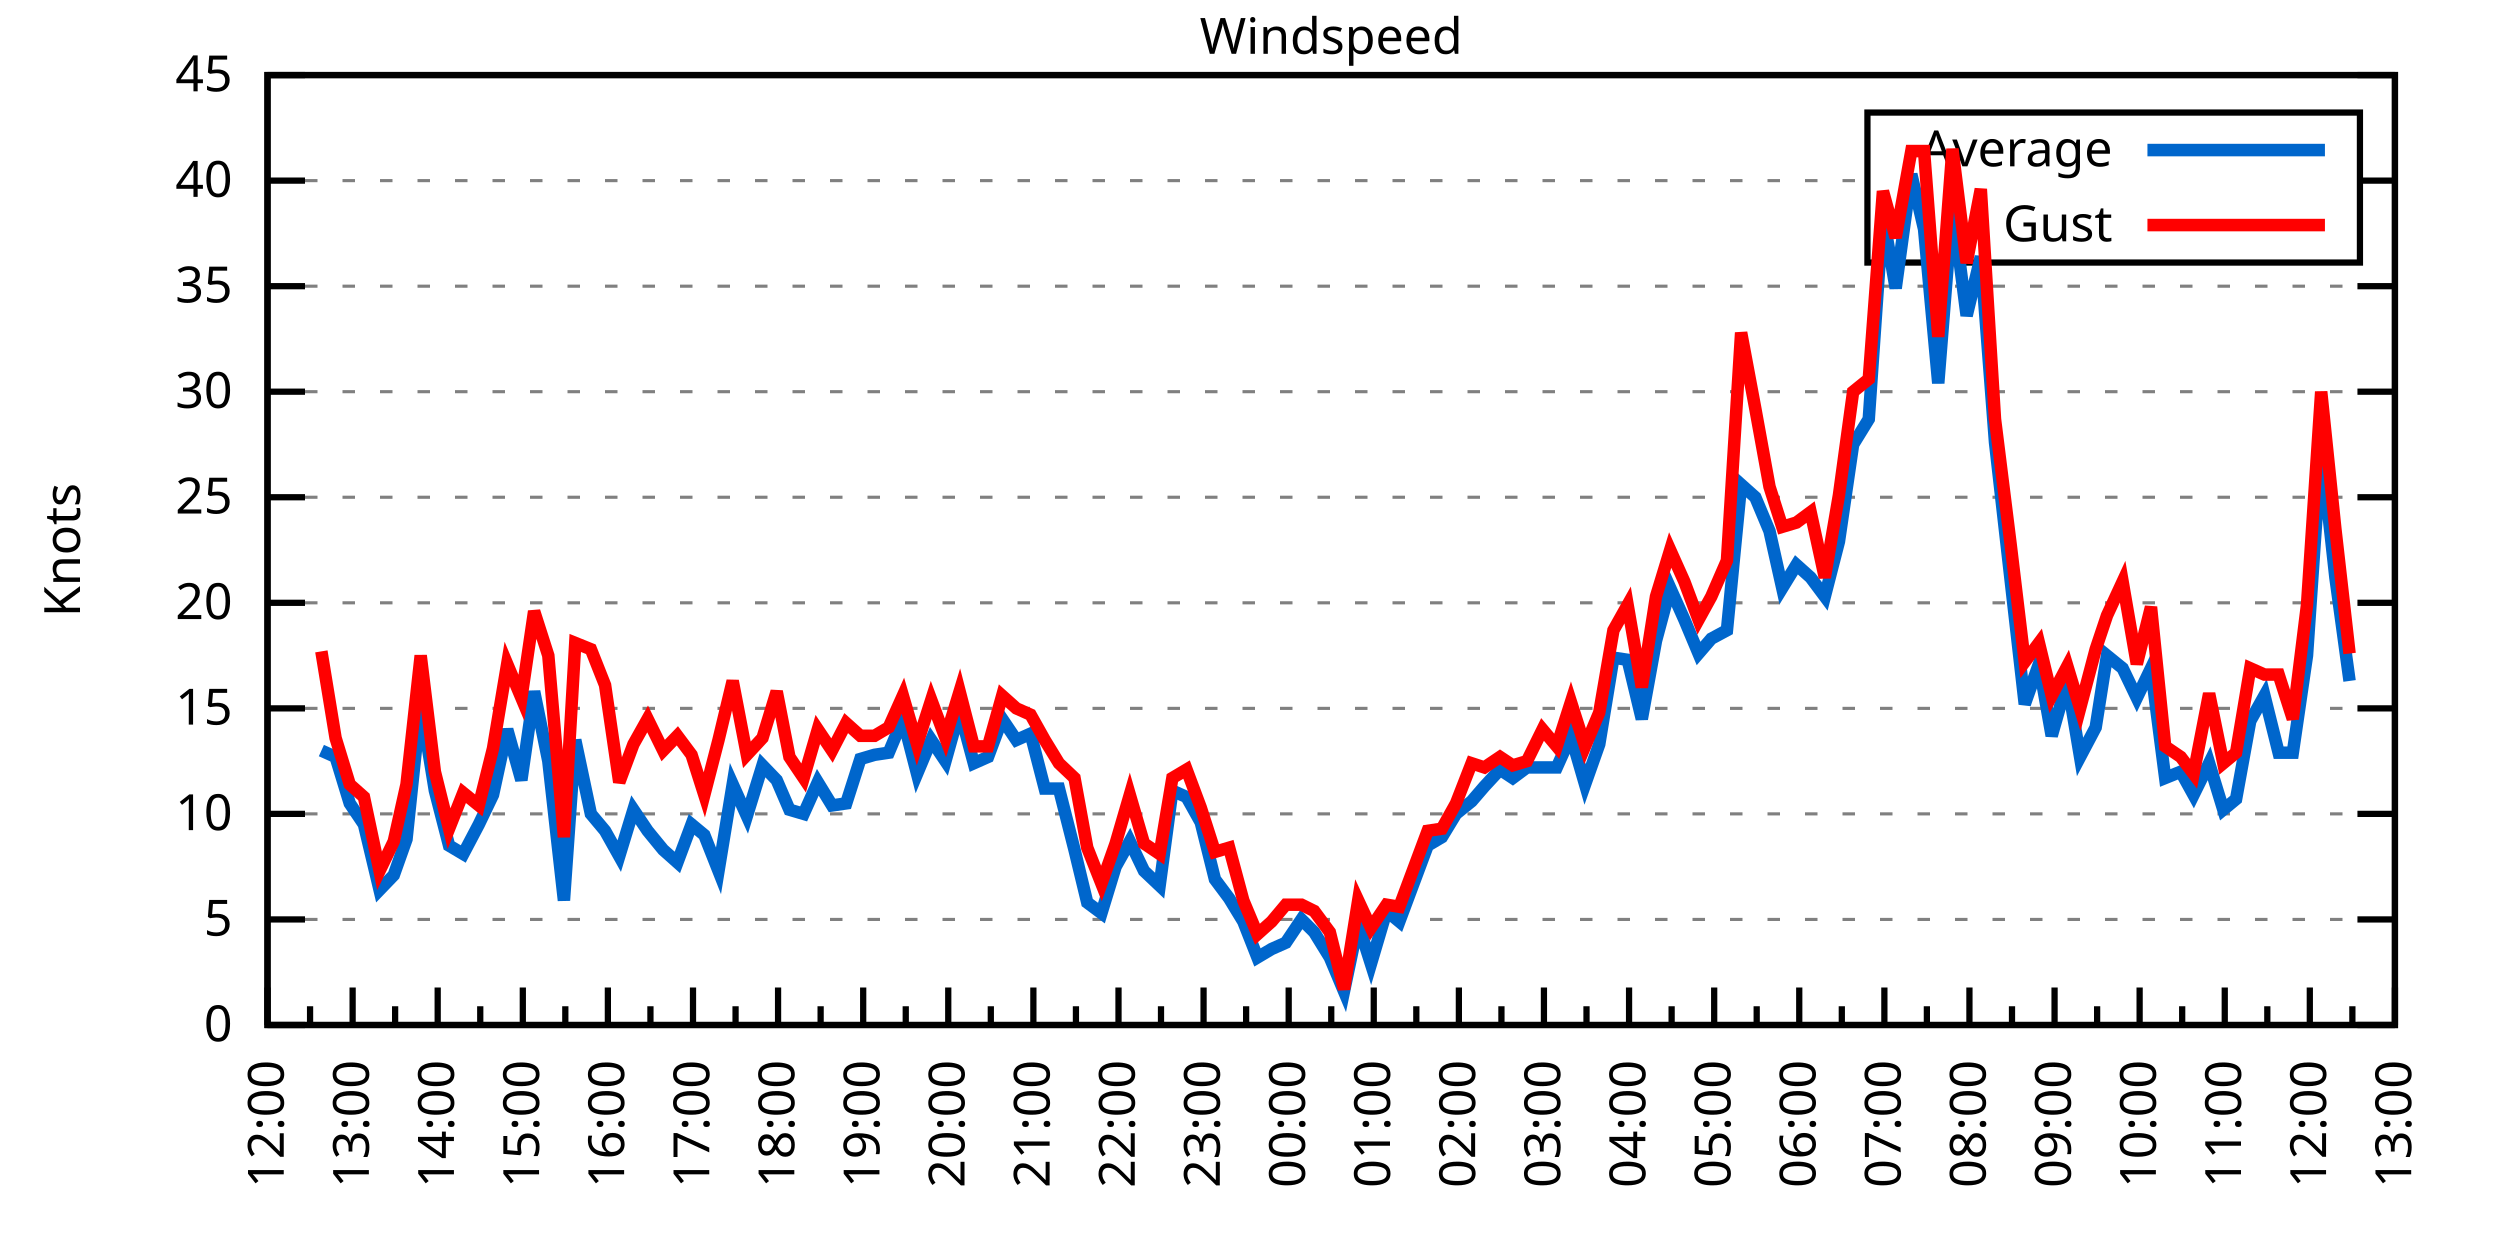
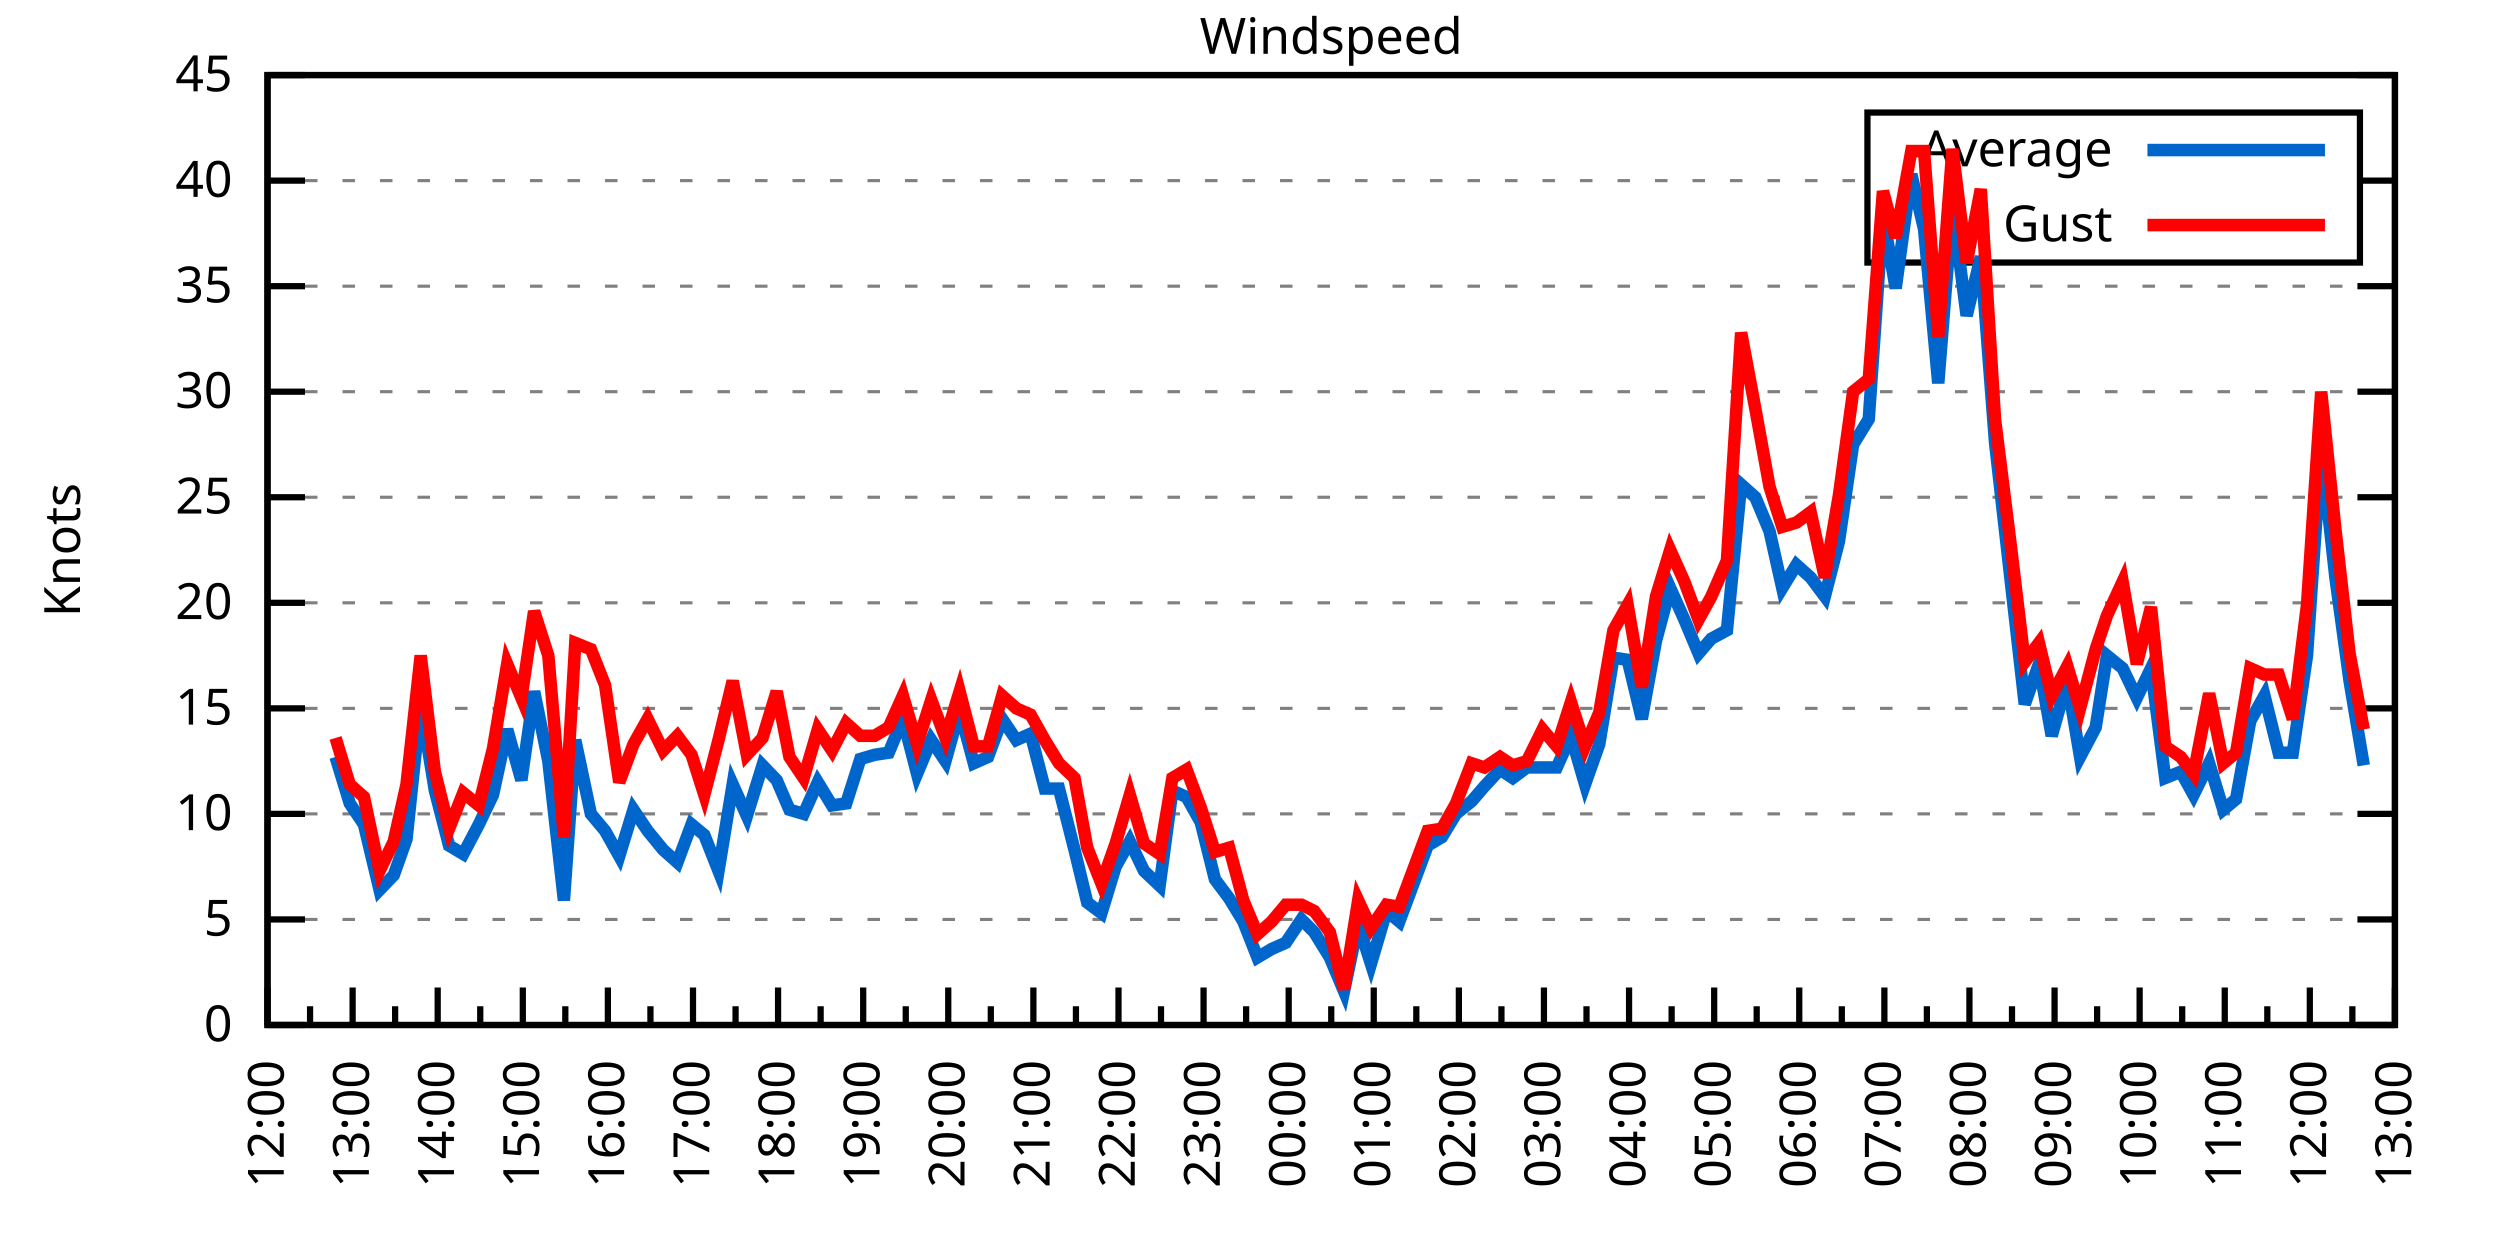
<svg xmlns="http://www.w3.org/2000/svg" xmlns:xlink="http://www.w3.org/1999/xlink" width="400" height="200" viewBox="0 0 400 200">
  <g id="gnuplot_canvas">
    <rect x="0" y="0" width="400" height="200" fill="none" />
    <defs>
      <circle id="gpDot" r="0.5" stroke-width="0.5" stroke="currentColor" />
      <path id="gpPt0" stroke-width="0.333" stroke="currentColor" d="M-1,0 h2 M0,-1 v2" />
      <path id="gpPt1" stroke-width="0.333" stroke="currentColor" d="M-1,-1 L1,1 M1,-1 L-1,1" />
      <path id="gpPt2" stroke-width="0.333" stroke="currentColor" d="M-1,0 L1,0 M0,-1 L0,1 M-1,-1 L1,1 M-1,1 L1,-1" />
      <rect id="gpPt3" stroke-width="0.333" stroke="currentColor" x="-1" y="-1" width="2" height="2" />
      <rect id="gpPt4" stroke-width="0.333" stroke="currentColor" fill="currentColor" x="-1" y="-1" width="2" height="2" />
      <circle id="gpPt5" stroke-width="0.333" stroke="currentColor" cx="0" cy="0" r="1" />
      <use xlink:href="#gpPt5" id="gpPt6" fill="currentColor" stroke="none" />
      <path id="gpPt7" stroke-width="0.333" stroke="currentColor" d="M0,-1.33 L-1.33,0.67 L1.33,0.67 z" />
      <use xlink:href="#gpPt7" id="gpPt8" fill="currentColor" stroke="none" />
      <use xlink:href="#gpPt7" id="gpPt9" stroke="currentColor" transform="rotate(180)" />
      <use xlink:href="#gpPt9" id="gpPt10" fill="currentColor" stroke="none" />
      <use xlink:href="#gpPt3" id="gpPt11" stroke="currentColor" transform="rotate(45)" />
      <use xlink:href="#gpPt11" id="gpPt12" fill="currentColor" stroke="none" />
      <path id="gpPt13" stroke-width="0.333" stroke="currentColor" d="M0,1.330 L1.265,0.411 L0.782,-1.067 L-0.782,-1.076 L-1.265,0.411 z" />
      <use xlink:href="#gpPt13" id="gpPt14" fill="currentColor" stroke="none" />
      <filter id="textbox" filterUnits="objectBoundingBox" x="0" y="0" height="1" width="1">
        <feFlood flood-color="white" flood-opacity="1" result="bgnd" />
        <feComposite in="SourceGraphic" in2="bgnd" operator="atop" />
      </filter>
      <filter id="greybox" filterUnits="objectBoundingBox" x="0" y="0" height="1" width="1">
        <feFlood flood-color="lightgrey" flood-opacity="1" result="grey" />
        <feComposite in="SourceGraphic" in2="grey" operator="atop" />
      </filter>
    </defs>
    <g fill="none" color="white" stroke="currentColor" stroke-width="1.00" stroke-linecap="butt" stroke-linejoin="miter">
</g>
    <g fill="none" color="black" stroke="currentColor" stroke-width="1.00" stroke-linecap="butt" stroke-linejoin="miter">
      <g stroke="none" shape-rendering="crispEdges">
        <polygon fill="rgb(255, 255, 255)" points="42.80,164.00 383.18,164.00 383.18,12.02 42.80,12.02 " />
      </g>
    </g>
    <g fill="none" color="black" stroke="currentColor" stroke-width="1.00" stroke-linecap="butt" stroke-linejoin="miter">
</g>
    <g fill="none" color="black" stroke="black" stroke-width="0.50" stroke-linecap="butt" stroke-linejoin="miter">
</g>
    <g fill="none" color="gray" stroke="currentColor" stroke-width="0.50" stroke-linecap="butt" stroke-linejoin="miter">
      <path stroke="gray" stroke-dasharray="2,4" class="gridline" d="M42.80,164.00 L383.19,164.00  " />
    </g>
    <g fill="none" color="gray" stroke="gray" stroke-width="1.00" stroke-linecap="butt" stroke-linejoin="miter">
</g>
    <g fill="none" color="black" stroke="currentColor" stroke-width="1.00" stroke-linecap="butt" stroke-linejoin="miter">
      <path stroke="black" d="M42.80,164.00 L48.80,164.00 M383.19,164.00 L377.19,164.00  " />
      <g transform="translate(37.20,166.60)" stroke="none" fill="black" font-family="Sans" font-size="8.00" text-anchor="end">
        <text>
          <tspan font-family="Sans"> 0</tspan>
        </text>
      </g>
    </g>
    <g fill="none" color="black" stroke="currentColor" stroke-width="1.00" stroke-linecap="butt" stroke-linejoin="miter">
</g>
    <g fill="none" color="black" stroke="black" stroke-width="0.50" stroke-linecap="butt" stroke-linejoin="miter">
</g>
    <g fill="none" color="gray" stroke="currentColor" stroke-width="0.50" stroke-linecap="butt" stroke-linejoin="miter">
      <path stroke="gray" stroke-dasharray="2,4" class="gridline" d="M42.80,147.11 L383.19,147.11  " />
    </g>
    <g fill="none" color="gray" stroke="gray" stroke-width="1.00" stroke-linecap="butt" stroke-linejoin="miter">
</g>
    <g fill="none" color="black" stroke="currentColor" stroke-width="1.00" stroke-linecap="butt" stroke-linejoin="miter">
      <path stroke="black" d="M42.80,147.11 L48.80,147.11 M383.19,147.11 L377.19,147.11  " />
      <g transform="translate(37.20,149.71)" stroke="none" fill="black" font-family="Sans" font-size="8.00" text-anchor="end">
        <text>
          <tspan font-family="Sans"> 5</tspan>
        </text>
      </g>
    </g>
    <g fill="none" color="black" stroke="currentColor" stroke-width="1.00" stroke-linecap="butt" stroke-linejoin="miter">
</g>
    <g fill="none" color="black" stroke="black" stroke-width="0.50" stroke-linecap="butt" stroke-linejoin="miter">
</g>
    <g fill="none" color="gray" stroke="currentColor" stroke-width="0.50" stroke-linecap="butt" stroke-linejoin="miter">
      <path stroke="gray" stroke-dasharray="2,4" class="gridline" d="M42.80,130.22 L383.19,130.22  " />
    </g>
    <g fill="none" color="gray" stroke="gray" stroke-width="1.00" stroke-linecap="butt" stroke-linejoin="miter">
</g>
    <g fill="none" color="black" stroke="currentColor" stroke-width="1.00" stroke-linecap="butt" stroke-linejoin="miter">
      <path stroke="black" d="M42.80,130.22 L48.80,130.22 M383.19,130.22 L377.19,130.22  " />
      <g transform="translate(37.20,132.82)" stroke="none" fill="black" font-family="Sans" font-size="8.00" text-anchor="end">
        <text>
          <tspan font-family="Sans"> 10</tspan>
        </text>
      </g>
    </g>
    <g fill="none" color="black" stroke="currentColor" stroke-width="1.00" stroke-linecap="butt" stroke-linejoin="miter">
</g>
    <g fill="none" color="black" stroke="black" stroke-width="0.50" stroke-linecap="butt" stroke-linejoin="miter">
</g>
    <g fill="none" color="gray" stroke="currentColor" stroke-width="0.50" stroke-linecap="butt" stroke-linejoin="miter">
      <path stroke="gray" stroke-dasharray="2,4" class="gridline" d="M42.80,113.34 L383.19,113.34  " />
    </g>
    <g fill="none" color="gray" stroke="gray" stroke-width="1.00" stroke-linecap="butt" stroke-linejoin="miter">
</g>
    <g fill="none" color="black" stroke="currentColor" stroke-width="1.00" stroke-linecap="butt" stroke-linejoin="miter">
      <path stroke="black" d="M42.80,113.34 L48.80,113.34 M383.19,113.34 L377.19,113.34  " />
      <g transform="translate(37.20,115.94)" stroke="none" fill="black" font-family="Sans" font-size="8.00" text-anchor="end">
        <text>
          <tspan font-family="Sans"> 15</tspan>
        </text>
      </g>
    </g>
    <g fill="none" color="black" stroke="currentColor" stroke-width="1.00" stroke-linecap="butt" stroke-linejoin="miter">
</g>
    <g fill="none" color="black" stroke="black" stroke-width="0.50" stroke-linecap="butt" stroke-linejoin="miter">
</g>
    <g fill="none" color="gray" stroke="currentColor" stroke-width="0.50" stroke-linecap="butt" stroke-linejoin="miter">
      <path stroke="gray" stroke-dasharray="2,4" class="gridline" d="M42.80,96.45 L383.19,96.45  " />
    </g>
    <g fill="none" color="gray" stroke="gray" stroke-width="1.00" stroke-linecap="butt" stroke-linejoin="miter">
</g>
    <g fill="none" color="black" stroke="currentColor" stroke-width="1.00" stroke-linecap="butt" stroke-linejoin="miter">
      <path stroke="black" d="M42.80,96.45 L48.80,96.45 M383.19,96.45 L377.19,96.45  " />
      <g transform="translate(37.20,99.05)" stroke="none" fill="black" font-family="Sans" font-size="8.00" text-anchor="end">
        <text>
          <tspan font-family="Sans"> 20</tspan>
        </text>
      </g>
    </g>
    <g fill="none" color="black" stroke="currentColor" stroke-width="1.00" stroke-linecap="butt" stroke-linejoin="miter">
</g>
    <g fill="none" color="black" stroke="black" stroke-width="0.50" stroke-linecap="butt" stroke-linejoin="miter">
</g>
    <g fill="none" color="gray" stroke="currentColor" stroke-width="0.50" stroke-linecap="butt" stroke-linejoin="miter">
      <path stroke="gray" stroke-dasharray="2,4" class="gridline" d="M42.80,79.56 L383.19,79.56  " />
    </g>
    <g fill="none" color="gray" stroke="gray" stroke-width="1.00" stroke-linecap="butt" stroke-linejoin="miter">
</g>
    <g fill="none" color="black" stroke="currentColor" stroke-width="1.00" stroke-linecap="butt" stroke-linejoin="miter">
      <path stroke="black" d="M42.80,79.56 L48.80,79.56 M383.19,79.56 L377.19,79.56  " />
      <g transform="translate(37.20,82.16)" stroke="none" fill="black" font-family="Sans" font-size="8.00" text-anchor="end">
        <text>
          <tspan font-family="Sans"> 25</tspan>
        </text>
      </g>
    </g>
    <g fill="none" color="black" stroke="currentColor" stroke-width="1.00" stroke-linecap="butt" stroke-linejoin="miter">
</g>
    <g fill="none" color="black" stroke="black" stroke-width="0.50" stroke-linecap="butt" stroke-linejoin="miter">
</g>
    <g fill="none" color="gray" stroke="currentColor" stroke-width="0.50" stroke-linecap="butt" stroke-linejoin="miter">
      <path stroke="gray" stroke-dasharray="2,4" class="gridline" d="M42.80,62.67 L383.19,62.67  " />
    </g>
    <g fill="none" color="gray" stroke="gray" stroke-width="1.00" stroke-linecap="butt" stroke-linejoin="miter">
</g>
    <g fill="none" color="black" stroke="currentColor" stroke-width="1.00" stroke-linecap="butt" stroke-linejoin="miter">
      <path stroke="black" d="M42.80,62.67 L48.80,62.67 M383.19,62.67 L377.19,62.67  " />
      <g transform="translate(37.20,65.27)" stroke="none" fill="black" font-family="Sans" font-size="8.00" text-anchor="end">
        <text>
          <tspan font-family="Sans"> 30</tspan>
        </text>
      </g>
    </g>
    <g fill="none" color="black" stroke="currentColor" stroke-width="1.00" stroke-linecap="butt" stroke-linejoin="miter">
</g>
    <g fill="none" color="black" stroke="black" stroke-width="0.50" stroke-linecap="butt" stroke-linejoin="miter">
</g>
    <g fill="none" color="gray" stroke="currentColor" stroke-width="0.50" stroke-linecap="butt" stroke-linejoin="miter">
      <path stroke="gray" stroke-dasharray="2,4" class="gridline" d="M42.80,45.79 L383.19,45.79  " />
    </g>
    <g fill="none" color="gray" stroke="gray" stroke-width="1.00" stroke-linecap="butt" stroke-linejoin="miter">
</g>
    <g fill="none" color="black" stroke="currentColor" stroke-width="1.00" stroke-linecap="butt" stroke-linejoin="miter">
      <path stroke="black" d="M42.80,45.79 L48.80,45.79 M383.19,45.79 L377.19,45.79  " />
      <g transform="translate(37.20,48.39)" stroke="none" fill="black" font-family="Sans" font-size="8.00" text-anchor="end">
        <text>
          <tspan font-family="Sans"> 35</tspan>
        </text>
      </g>
    </g>
    <g fill="none" color="black" stroke="currentColor" stroke-width="1.00" stroke-linecap="butt" stroke-linejoin="miter">
</g>
    <g fill="none" color="black" stroke="black" stroke-width="0.50" stroke-linecap="butt" stroke-linejoin="miter">
</g>
    <g fill="none" color="gray" stroke="currentColor" stroke-width="0.50" stroke-linecap="butt" stroke-linejoin="miter">
      <path stroke="gray" stroke-dasharray="2,4" class="gridline" d="M42.80,28.90 L298.79,28.90 M377.59,28.90 L383.19,28.90  " />
    </g>
    <g fill="none" color="gray" stroke="gray" stroke-width="1.00" stroke-linecap="butt" stroke-linejoin="miter">
</g>
    <g fill="none" color="black" stroke="currentColor" stroke-width="1.00" stroke-linecap="butt" stroke-linejoin="miter">
      <path stroke="black" d="M42.80,28.90 L48.80,28.90 M383.19,28.90 L377.19,28.90  " />
      <g transform="translate(37.20,31.50)" stroke="none" fill="black" font-family="Sans" font-size="8.00" text-anchor="end">
        <text>
          <tspan font-family="Sans"> 40</tspan>
        </text>
      </g>
    </g>
    <g fill="none" color="black" stroke="currentColor" stroke-width="1.00" stroke-linecap="butt" stroke-linejoin="miter">
</g>
    <g fill="none" color="black" stroke="black" stroke-width="0.50" stroke-linecap="butt" stroke-linejoin="miter">
</g>
    <g fill="none" color="gray" stroke="currentColor" stroke-width="0.50" stroke-linecap="butt" stroke-linejoin="miter">
      <path stroke="gray" stroke-dasharray="2,4" class="gridline" d="M42.80,12.01 L383.19,12.01  " />
    </g>
    <g fill="none" color="gray" stroke="gray" stroke-width="1.00" stroke-linecap="butt" stroke-linejoin="miter">
</g>
    <g fill="none" color="black" stroke="currentColor" stroke-width="1.00" stroke-linecap="butt" stroke-linejoin="miter">
      <path stroke="black" d="M42.80,12.01 L48.80,12.01 M383.19,12.01 L377.19,12.01  " />
      <g transform="translate(37.20,14.61)" stroke="none" fill="black" font-family="Sans" font-size="8.00" text-anchor="end">
        <text>
          <tspan font-family="Sans"> 45</tspan>
        </text>
      </g>
    </g>
    <g fill="none" color="black" stroke="currentColor" stroke-width="1.00" stroke-linecap="butt" stroke-linejoin="miter">
      <path stroke="black" d="M42.80,164.00 L42.80,158.00  " />
      <g transform="translate(45.40,169.60) rotate(270)" stroke="none" fill="black" font-family="Sans" font-size="8.00" text-anchor="end">
        <text>
          <tspan font-family="Sans">12:00</tspan>
        </text>
      </g>
    </g>
    <g fill="none" color="black" stroke="currentColor" stroke-width="1.00" stroke-linecap="butt" stroke-linejoin="miter">
      <path stroke="black" d="M49.61,164.00 L49.61,161.00 M56.42,164.00 L56.42,158.00  " />
      <g transform="translate(59.02,169.60) rotate(270)" stroke="none" fill="black" font-family="Sans" font-size="8.00" text-anchor="end">
        <text>
          <tspan font-family="Sans">13:00</tspan>
        </text>
      </g>
    </g>
    <g fill="none" color="black" stroke="currentColor" stroke-width="1.00" stroke-linecap="butt" stroke-linejoin="miter">
      <path stroke="black" d="M63.22,164.00 L63.22,161.00 M70.03,164.00 L70.03,158.00  " />
      <g transform="translate(72.63,169.60) rotate(270)" stroke="none" fill="black" font-family="Sans" font-size="8.00" text-anchor="end">
        <text>
          <tspan font-family="Sans">14:00</tspan>
        </text>
      </g>
    </g>
    <g fill="none" color="black" stroke="currentColor" stroke-width="1.00" stroke-linecap="butt" stroke-linejoin="miter">
      <path stroke="black" d="M76.84,164.00 L76.84,161.00 M83.65,164.00 L83.65,158.00  " />
      <g transform="translate(86.25,169.60) rotate(270)" stroke="none" fill="black" font-family="Sans" font-size="8.00" text-anchor="end">
        <text>
          <tspan font-family="Sans">15:00</tspan>
        </text>
      </g>
    </g>
    <g fill="none" color="black" stroke="currentColor" stroke-width="1.00" stroke-linecap="butt" stroke-linejoin="miter">
      <path stroke="black" d="M90.45,164.00 L90.45,161.00 M97.26,164.00 L97.26,158.00  " />
      <g transform="translate(99.86,169.60) rotate(270)" stroke="none" fill="black" font-family="Sans" font-size="8.00" text-anchor="end">
        <text>
          <tspan font-family="Sans">16:00</tspan>
        </text>
      </g>
    </g>
    <g fill="none" color="black" stroke="currentColor" stroke-width="1.00" stroke-linecap="butt" stroke-linejoin="miter">
      <path stroke="black" d="M104.07,164.00 L104.07,161.00 M110.88,164.00 L110.88,158.00  " />
      <g transform="translate(113.48,169.60) rotate(270)" stroke="none" fill="black" font-family="Sans" font-size="8.00" text-anchor="end">
        <text>
          <tspan font-family="Sans">17:00</tspan>
        </text>
      </g>
    </g>
    <g fill="none" color="black" stroke="currentColor" stroke-width="1.00" stroke-linecap="butt" stroke-linejoin="miter">
      <path stroke="black" d="M117.69,164.00 L117.69,161.00 M124.49,164.00 L124.49,158.00  " />
      <g transform="translate(127.09,169.60) rotate(270)" stroke="none" fill="black" font-family="Sans" font-size="8.00" text-anchor="end">
        <text>
          <tspan font-family="Sans">18:00</tspan>
        </text>
      </g>
    </g>
    <g fill="none" color="black" stroke="currentColor" stroke-width="1.00" stroke-linecap="butt" stroke-linejoin="miter">
      <path stroke="black" d="M131.30,164.00 L131.30,161.00 M138.11,164.00 L138.11,158.00  " />
      <g transform="translate(140.71,169.60) rotate(270)" stroke="none" fill="black" font-family="Sans" font-size="8.00" text-anchor="end">
        <text>
          <tspan font-family="Sans">19:00</tspan>
        </text>
      </g>
    </g>
    <g fill="none" color="black" stroke="currentColor" stroke-width="1.00" stroke-linecap="butt" stroke-linejoin="miter">
      <path stroke="black" d="M144.92,164.00 L144.92,161.00 M151.72,164.00 L151.72,158.00  " />
      <g transform="translate(154.32,169.60) rotate(270)" stroke="none" fill="black" font-family="Sans" font-size="8.00" text-anchor="end">
        <text>
          <tspan font-family="Sans">20:00</tspan>
        </text>
      </g>
    </g>
    <g fill="none" color="black" stroke="currentColor" stroke-width="1.00" stroke-linecap="butt" stroke-linejoin="miter">
      <path stroke="black" d="M158.53,164.00 L158.53,161.00 M165.34,164.00 L165.34,158.00  " />
      <g transform="translate(167.94,169.60) rotate(270)" stroke="none" fill="black" font-family="Sans" font-size="8.00" text-anchor="end">
        <text>
          <tspan font-family="Sans">21:00</tspan>
        </text>
      </g>
    </g>
    <g fill="none" color="black" stroke="currentColor" stroke-width="1.00" stroke-linecap="butt" stroke-linejoin="miter">
      <path stroke="black" d="M172.15,164.00 L172.15,161.00 M178.96,164.00 L178.96,158.00  " />
      <g transform="translate(181.56,169.60) rotate(270)" stroke="none" fill="black" font-family="Sans" font-size="8.00" text-anchor="end">
        <text>
          <tspan font-family="Sans">22:00</tspan>
        </text>
      </g>
    </g>
    <g fill="none" color="black" stroke="currentColor" stroke-width="1.00" stroke-linecap="butt" stroke-linejoin="miter">
      <path stroke="black" d="M185.76,164.00 L185.76,161.00 M192.57,164.00 L192.57,158.00  " />
      <g transform="translate(195.17,169.60) rotate(270)" stroke="none" fill="black" font-family="Sans" font-size="8.00" text-anchor="end">
        <text>
          <tspan font-family="Sans">23:00</tspan>
        </text>
      </g>
    </g>
    <g fill="none" color="black" stroke="currentColor" stroke-width="1.00" stroke-linecap="butt" stroke-linejoin="miter">
      <path stroke="black" d="M199.38,164.00 L199.38,161.00 M206.19,164.00 L206.19,158.00  " />
      <g transform="translate(208.79,169.60) rotate(270)" stroke="none" fill="black" font-family="Sans" font-size="8.00" text-anchor="end">
        <text>
          <tspan font-family="Sans">00:00</tspan>
        </text>
      </g>
    </g>
    <g fill="none" color="black" stroke="currentColor" stroke-width="1.00" stroke-linecap="butt" stroke-linejoin="miter">
      <path stroke="black" d="M213.00,164.00 L213.00,161.00 M219.80,164.00 L219.80,158.00  " />
      <g transform="translate(222.40,169.60) rotate(270)" stroke="none" fill="black" font-family="Sans" font-size="8.00" text-anchor="end">
        <text>
          <tspan font-family="Sans">01:00</tspan>
        </text>
      </g>
    </g>
    <g fill="none" color="black" stroke="currentColor" stroke-width="1.00" stroke-linecap="butt" stroke-linejoin="miter">
      <path stroke="black" d="M226.61,164.00 L226.61,161.00 M233.42,164.00 L233.42,158.00  " />
      <g transform="translate(236.02,169.60) rotate(270)" stroke="none" fill="black" font-family="Sans" font-size="8.00" text-anchor="end">
        <text>
          <tspan font-family="Sans">02:00</tspan>
        </text>
      </g>
    </g>
    <g fill="none" color="black" stroke="currentColor" stroke-width="1.00" stroke-linecap="butt" stroke-linejoin="miter">
      <path stroke="black" d="M240.23,164.00 L240.23,161.00 M247.03,164.00 L247.03,158.00  " />
      <g transform="translate(249.63,169.60) rotate(270)" stroke="none" fill="black" font-family="Sans" font-size="8.00" text-anchor="end">
        <text>
          <tspan font-family="Sans">03:00</tspan>
        </text>
      </g>
    </g>
    <g fill="none" color="black" stroke="currentColor" stroke-width="1.00" stroke-linecap="butt" stroke-linejoin="miter">
      <path stroke="black" d="M253.84,164.00 L253.84,161.00 M260.65,164.00 L260.65,158.00  " />
      <g transform="translate(263.25,169.60) rotate(270)" stroke="none" fill="black" font-family="Sans" font-size="8.00" text-anchor="end">
        <text>
          <tspan font-family="Sans">04:00</tspan>
        </text>
      </g>
    </g>
    <g fill="none" color="black" stroke="currentColor" stroke-width="1.00" stroke-linecap="butt" stroke-linejoin="miter">
      <path stroke="black" d="M267.46,164.00 L267.46,161.00 M274.27,164.00 L274.27,158.00  " />
      <g transform="translate(276.87,169.60) rotate(270)" stroke="none" fill="black" font-family="Sans" font-size="8.00" text-anchor="end">
        <text>
          <tspan font-family="Sans">05:00</tspan>
        </text>
      </g>
    </g>
    <g fill="none" color="black" stroke="currentColor" stroke-width="1.00" stroke-linecap="butt" stroke-linejoin="miter">
      <path stroke="black" d="M281.07,164.00 L281.07,161.00 M287.88,164.00 L287.88,158.00  " />
      <g transform="translate(290.48,169.60) rotate(270)" stroke="none" fill="black" font-family="Sans" font-size="8.00" text-anchor="end">
        <text>
          <tspan font-family="Sans">06:00</tspan>
        </text>
      </g>
    </g>
    <g fill="none" color="black" stroke="currentColor" stroke-width="1.00" stroke-linecap="butt" stroke-linejoin="miter">
      <path stroke="black" d="M294.69,164.00 L294.69,161.00 M301.50,164.00 L301.50,158.00  " />
      <g transform="translate(304.10,169.60) rotate(270)" stroke="none" fill="black" font-family="Sans" font-size="8.00" text-anchor="end">
        <text>
          <tspan font-family="Sans">07:00</tspan>
        </text>
      </g>
    </g>
    <g fill="none" color="black" stroke="currentColor" stroke-width="1.00" stroke-linecap="butt" stroke-linejoin="miter">
      <path stroke="black" d="M308.30,164.00 L308.30,161.00 M315.11,164.00 L315.11,158.00  " />
      <g transform="translate(317.71,169.60) rotate(270)" stroke="none" fill="black" font-family="Sans" font-size="8.00" text-anchor="end">
        <text>
          <tspan font-family="Sans">08:00</tspan>
        </text>
      </g>
    </g>
    <g fill="none" color="black" stroke="currentColor" stroke-width="1.00" stroke-linecap="butt" stroke-linejoin="miter">
      <path stroke="black" d="M321.92,164.00 L321.92,161.00 M328.73,164.00 L328.73,158.00  " />
      <g transform="translate(331.33,169.60) rotate(270)" stroke="none" fill="black" font-family="Sans" font-size="8.00" text-anchor="end">
        <text>
          <tspan font-family="Sans">09:00</tspan>
        </text>
      </g>
    </g>
    <g fill="none" color="black" stroke="currentColor" stroke-width="1.00" stroke-linecap="butt" stroke-linejoin="miter">
      <path stroke="black" d="M335.54,164.00 L335.54,161.00 M342.34,164.00 L342.34,158.00  " />
      <g transform="translate(344.94,169.60) rotate(270)" stroke="none" fill="black" font-family="Sans" font-size="8.00" text-anchor="end">
        <text>
          <tspan font-family="Sans">10:00</tspan>
        </text>
      </g>
    </g>
    <g fill="none" color="black" stroke="currentColor" stroke-width="1.00" stroke-linecap="butt" stroke-linejoin="miter">
      <path stroke="black" d="M349.15,164.00 L349.15,161.00 M355.96,164.00 L355.96,158.00  " />
      <g transform="translate(358.56,169.60) rotate(270)" stroke="none" fill="black" font-family="Sans" font-size="8.00" text-anchor="end">
        <text>
          <tspan font-family="Sans">11:00</tspan>
        </text>
      </g>
    </g>
    <g fill="none" color="black" stroke="currentColor" stroke-width="1.00" stroke-linecap="butt" stroke-linejoin="miter">
      <path stroke="black" d="M362.77,164.00 L362.77,161.00 M369.57,164.00 L369.57,158.00  " />
      <g transform="translate(372.17,169.60) rotate(270)" stroke="none" fill="black" font-family="Sans" font-size="8.00" text-anchor="end">
        <text>
          <tspan font-family="Sans">12:00</tspan>
        </text>
      </g>
    </g>
    <g fill="none" color="black" stroke="currentColor" stroke-width="1.00" stroke-linecap="butt" stroke-linejoin="miter">
      <path stroke="black" d="M376.38,164.00 L376.38,161.00 M383.19,164.00 L383.19,158.00  " />
      <g transform="translate(385.79,169.60) rotate(270)" stroke="none" fill="black" font-family="Sans" font-size="8.00" text-anchor="end">
        <text>
          <tspan font-family="Sans">13:00</tspan>
        </text>
      </g>
    </g>
    <g fill="none" color="black" stroke="currentColor" stroke-width="1.00" stroke-linecap="butt" stroke-linejoin="miter">
</g>
    <g fill="none" color="black" stroke="currentColor" stroke-width="1.00" stroke-linecap="butt" stroke-linejoin="miter">
      <path stroke="black" d="M42.80,12.01 L42.80,164.00 L383.19,164.00 L383.19,12.01 L42.80,12.01 Z  " />
    </g>
    <g fill="none" color="black" stroke="currentColor" stroke-width="1.00" stroke-linecap="butt" stroke-linejoin="miter">
      <g transform="translate(12.80,88.01) rotate(270)" stroke="none" fill="black" font-family="Sans" font-size="8.00" text-anchor="middle">
        <text>
          <tspan font-family="Sans">Knots</tspan>
        </text>
      </g>
    </g>
    <g fill="none" color="black" stroke="currentColor" stroke-width="1.00" stroke-linecap="butt" stroke-linejoin="miter">
</g>
    <g fill="none" color="black" stroke="currentColor" stroke-width="1.00" stroke-linecap="butt" stroke-linejoin="miter">
      <path stroke="black" d="M298.79,42.01 L298.79,18.01 L377.59,18.01 L377.59,42.01 L298.79,42.01 Z  " />
    </g>
    <g id="Windspeed_plot_1">
      <g fill="none" color="white" stroke="black" stroke-width="2.00" stroke-linecap="butt" stroke-linejoin="miter">
</g>
      <g fill="none" color="black" stroke="currentColor" stroke-width="2.00" stroke-linecap="butt" stroke-linejoin="miter">
        <g transform="translate(337.99,26.61)" stroke="none" fill="black" font-family="Sans" font-size="8.00" text-anchor="end">
          <text>
            <tspan font-family="Sans">Average</tspan>
          </text>
        </g>
      </g>
      <g fill="none" color="black" stroke="currentColor" stroke-width="2.00" stroke-linecap="butt" stroke-linejoin="miter">
-         <path stroke="rgb(  0, 102, 204)" d="M343.59,24.01 L371.99,24.01 M51.42,120.09 L53.69,121.11 L55.96,128.54 L58.23,131.91 L60.73,142.38 L63.00,140.02   L65.04,134.28 L67.31,112.66 L69.58,126.51 L71.85,135.29 L74.12,136.64 L76.61,131.91 L78.88,127.18 L81.15,116.71   L83.42,124.82 L85.46,110.63 L87.73,121.78 L90.23,144.07 L92.04,118.40 L94.54,130.22 L96.81,132.93 L99.08,136.98   L101.35,129.55 L103.62,132.93 L106.11,135.97 L108.38,137.99 L110.65,131.91 L112.69,133.60 L114.96,139.34 L117.23,125.50   L119.50,130.56 L122.00,122.46 L124.27,124.82 L126.31,129.55 L128.58,130.22 L130.85,125.16 L133.12,128.87 L135.39,128.54   L137.66,121.44 L139.92,120.77 L142.19,120.43 L144.46,115.03 L146.73,123.81 L149.00,118.40 L151.27,121.78 L153.54,113.67   L155.81,122.12 L158.08,121.11 L160.35,115.03 L162.62,118.40 L164.89,117.39 L167.16,126.17 L169.43,126.17 L171.92,135.97   L173.96,144.41 L176.23,146.10 L178.50,138.67 L180.77,134.62 L183.04,139.34 L185.54,141.71 L187.58,126.51 L189.85,127.52   L192.12,131.58 L194.39,140.69 L196.66,143.73 L198.93,147.45 L201.19,153.19 L203.46,151.84 L205.73,150.83 L208.23,147.11   L210.27,149.14 L212.77,153.19 L215.04,158.60 L217.31,147.79 L219.35,154.21 L221.85,145.76 L223.89,147.45 L228.43,135.29   L230.70,133.94 L232.96,130.22 L235.46,128.20 L237.50,125.83 L240.00,123.13 L242.04,124.48 L244.31,122.79 L246.81,122.79   L249.08,122.79 L251.35,117.73 L253.61,125.50 L255.88,119.08 L258.15,105.23 L260.42,105.57 L262.69,115.03 L264.96,102.53   L267.23,94.08 L269.50,99.15 L271.77,104.56 L273.81,102.19 L276.31,100.84 L278.58,77.53 L280.85,79.56 L283.12,84.97   L285.16,94.08 L287.43,90.37 L289.70,92.40 L291.97,95.44 L294.23,86.65 L296.50,71.12 L299.00,67.06 L301.27,34.30   L303.31,46.12 L305.81,27.88 L307.85,36.67 L310.12,61.32 L312.39,32.95 L314.66,50.51 L316.93,41.06 L319.20,70.78   L321.69,92.73 L323.96,112.66 L326.23,106.24 L328.27,117.73 L330.77,108.95 L332.81,121.11 L335.31,116.38 L337.12,104.89   L339.62,106.92 L341.89,111.65 L344.16,106.92 L346.43,124.48 L348.92,123.47 L350.97,127.18 L353.46,122.12 L355.73,129.55   L357.77,127.86 L360.04,115.36 L362.31,111.31 L364.58,120.43 L366.85,120.43 L369.12,104.89 L371.39,71.79 L373.66,92.40   L375.93,108.95  " />
+         <path stroke="rgb(  0, 102, 204)" d="M343.59,24.01 L371.99,24.01 M53.69,121.11 L55.96,128.54 L58.23,131.91 L60.73,142.38 L63.00,140.02 L65.04,134.28   L67.31,112.66 L69.58,126.51 L71.85,135.29 L74.12,136.64 L76.61,131.91 L78.88,127.18 L81.15,116.71 L83.42,124.82   L85.46,110.63 L87.73,121.78 L90.23,144.07 L92.04,118.40 L94.54,130.22 L96.81,132.93 L99.08,136.98 L101.35,129.55   L103.62,132.93 L106.11,135.97 L108.38,137.99 L110.65,131.91 L112.69,133.60 L114.96,139.34 L117.23,125.50 L119.50,130.56   L122.00,122.46 L124.27,124.82 L126.31,129.55 L128.58,130.22 L130.85,125.16 L133.12,128.87 L135.39,128.54 L137.66,121.44   L139.92,120.77 L142.19,120.43 L144.46,115.03 L146.73,123.81 L149.00,118.40 L151.27,121.78 L153.54,113.67 L155.81,122.12   L158.08,121.11 L160.35,115.03 L162.62,118.40 L164.89,117.39 L167.16,126.17 L169.43,126.17 L171.92,135.97 L173.96,144.41   L176.23,146.10 L178.50,138.67 L180.77,134.62 L183.04,139.34 L185.54,141.71 L187.58,126.51 L189.85,127.52 L192.12,131.58   L194.39,140.69 L196.66,143.73 L198.93,147.45 L201.19,153.19 L203.46,151.84 L205.73,150.83 L208.23,147.11 L210.27,149.14   L212.77,153.19 L215.04,158.60 L217.31,147.79 L219.35,154.21 L221.85,145.76 L223.89,147.45 L228.43,135.29 L230.70,133.94   L232.96,130.22 L235.46,128.20 L237.50,125.83 L240.00,123.13 L242.04,124.48 L244.31,122.79 L246.81,122.79 L249.08,122.79   L251.35,117.73 L253.61,125.50 L255.88,119.08 L258.15,105.23 L260.42,105.57 L262.69,115.03 L264.96,102.53 L267.23,94.08   L269.50,99.15 L271.77,104.56 L273.81,102.19 L276.31,100.84 L278.58,77.53 L280.85,79.56 L283.12,84.97 L285.16,94.08   L287.43,90.37 L289.70,92.40 L291.97,95.44 L294.23,86.65 L296.50,71.12 L299.00,67.06 L301.27,34.30 L303.31,46.12   L305.81,27.88 L307.85,36.67 L310.12,61.32 L312.39,32.95 L314.66,50.51 L316.93,41.06 L319.20,70.78 L321.69,92.73   L323.96,112.66 L326.23,106.24 L328.27,117.73 L330.77,108.95 L332.81,121.11 L335.31,116.38 L337.12,104.89 L339.62,106.92   L341.89,111.65 L344.16,106.92 L346.43,124.48 L348.92,123.47 L350.97,127.18 L353.46,122.12 L355.73,129.55 L357.77,127.86   L360.04,115.36 L362.31,111.31 L364.58,120.43 L366.85,120.43 L369.12,104.89 L371.39,71.79 L373.66,92.40 L375.93,108.95   L378.20,122.46  " />
      </g>
    </g>
    <g id="Windspeed_plot_2">
      <g fill="none" color="black" stroke="currentColor" stroke-width="2.00" stroke-linecap="butt" stroke-linejoin="miter">
        <g transform="translate(337.99,38.61)" stroke="none" fill="black" font-family="Sans" font-size="8.00" text-anchor="end">
          <text>
            <tspan font-family="Sans">Gust</tspan>
          </text>
        </g>
      </g>
      <g fill="none" color="black" stroke="currentColor" stroke-width="2.00" stroke-linecap="butt" stroke-linejoin="miter">
-         <path stroke="rgb(255,   0,   0)" d="M343.59,36.01 L371.99,36.01 M51.42,104.22 L53.69,118.07 L55.96,125.50 L58.23,127.52 L60.73,139.34 L63.00,134.62   L65.04,125.50 L67.31,104.89 L69.58,123.47 L71.85,132.59 L74.12,126.85 L76.61,128.87 L78.88,119.75 L81.15,106.24   L83.42,111.65 L85.46,97.80 L87.73,104.89 L90.23,133.94 L92.04,102.87 L94.54,103.88 L96.81,109.62 L99.08,125.16   L101.35,119.08 L103.62,115.03 L106.11,120.09 L108.38,117.73 L110.65,120.77 L112.69,127.18 L114.96,118.40 L117.23,108.95   L119.50,120.77 L122.00,118.07 L124.27,110.63 L126.31,121.11 L128.58,124.48 L130.85,116.71 L133.12,120.09 L135.39,115.70   L137.66,117.73 L139.92,117.73 L142.19,116.38 L144.46,111.31 L146.73,119.08 L149.00,111.99 L151.27,118.07 L153.54,110.63   L155.81,119.42 L158.08,119.42 L160.35,111.31 L162.62,113.34 L164.89,114.35 L167.16,118.40 L169.43,122.12 L171.92,124.48   L173.96,135.63 L176.23,141.37 L178.50,134.95 L180.77,127.18 L183.04,134.95 L185.54,136.64 L187.58,124.48 L189.85,123.13   L192.12,129.21 L194.39,136.30 L196.66,135.63 L198.93,144.07 L201.19,149.48 L203.46,147.45 L205.73,144.75 L208.23,144.75   L210.27,145.76 L212.77,149.14 L215.04,158.26 L217.31,144.07 L219.35,148.46 L221.85,144.75 L223.89,145.09 L228.43,132.93   L230.70,132.59 L232.96,128.54 L235.46,122.12 L237.50,122.79 L240.00,121.11 L242.04,122.46 L244.31,121.78 L246.81,116.71   L249.08,119.42 L251.35,112.32 L253.61,119.42 L255.88,114.01 L258.15,100.84 L260.42,96.79 L262.69,109.96 L264.96,95.44   L267.23,88.00 L269.50,93.07 L271.77,99.15 L273.81,95.44 L276.31,89.69 L278.58,53.22 L280.85,65.38 L283.12,77.87   L285.16,84.29 L287.43,83.61 L289.70,81.93 L291.97,92.40 L294.23,79.22 L296.50,62.67 L299.00,60.65 L301.27,30.59   L303.31,38.02 L305.81,24.17 L307.85,24.17 L310.12,53.89 L312.39,23.83 L314.66,42.07 L316.93,30.25 L319.20,67.06   L321.69,86.99 L323.96,105.91 L326.23,102.87 L328.27,111.31 L330.77,106.58 L332.81,113.34 L335.31,103.88 L337.12,98.48   L339.62,93.07 L341.89,106.24 L344.16,97.12 L346.43,119.42 L348.92,121.11 L350.97,123.81 L353.46,110.97 L355.73,122.12   L357.77,120.43 L360.04,106.92 L362.31,107.93 L364.58,107.93 L366.85,115.03 L369.12,96.79 L371.39,62.67 L373.66,84.63   L375.93,104.56  " />
+         <path stroke="rgb(255,   0,   0)" d="M343.59,36.01 L371.99,36.01 M53.69,118.07 L55.96,125.50 L58.23,127.52 L60.73,139.34 L63.00,134.62 L65.04,125.50   L67.31,104.89 L69.58,123.47 L71.85,132.59 L74.12,126.85 L76.61,128.87 L78.88,119.75 L81.15,106.24 L83.42,111.65   L85.46,97.80 L87.73,104.89 L90.23,133.94 L92.04,102.87 L94.54,103.88 L96.81,109.62 L99.08,125.16 L101.35,119.08   L103.62,115.03 L106.11,120.09 L108.38,117.73 L110.65,120.77 L112.69,127.18 L114.96,118.40 L117.23,108.95 L119.50,120.77   L122.00,118.07 L124.27,110.63 L126.31,121.11 L128.58,124.48 L130.85,116.71 L133.12,120.09 L135.39,115.70 L137.66,117.73   L139.92,117.73 L142.19,116.38 L144.46,111.31 L146.73,119.08 L149.00,111.99 L151.27,118.07 L153.54,110.63 L155.81,119.42   L158.08,119.42 L160.35,111.31 L162.62,113.34 L164.89,114.35 L167.16,118.40 L169.43,122.12 L171.92,124.48 L173.96,135.63   L176.23,141.37 L178.50,134.95 L180.77,127.18 L183.04,134.95 L185.54,136.64 L187.58,124.48 L189.85,123.13 L192.12,129.21   L194.39,136.30 L196.66,135.63 L198.93,144.07 L201.19,149.48 L203.46,147.45 L205.73,144.75 L208.23,144.75 L210.27,145.76   L212.77,149.14 L215.04,158.26 L217.31,144.07 L219.35,148.46 L221.85,144.75 L223.89,145.09 L228.43,132.93 L230.70,132.59   L232.96,128.54 L235.46,122.12 L237.50,122.79 L240.00,121.11 L242.04,122.46 L244.31,121.78 L246.81,116.71 L249.08,119.42   L251.35,112.32 L253.61,119.42 L255.88,114.01 L258.15,100.84 L260.42,96.79 L262.69,109.96 L264.96,95.44 L267.23,88.00   L269.50,93.07 L271.77,99.15 L273.81,95.44 L276.31,89.69 L278.58,53.22 L280.85,65.38 L283.12,77.87 L285.16,84.29   L287.43,83.61 L289.70,81.93 L291.97,92.40 L294.23,79.22 L296.50,62.67 L299.00,60.65 L301.27,30.59 L303.31,38.02   L305.81,24.17 L307.85,24.17 L310.12,53.89 L312.39,23.83 L314.66,42.07 L316.93,30.25 L319.20,67.06 L321.69,86.99   L323.96,105.91 L326.23,102.87 L328.27,111.31 L330.77,106.58 L332.81,113.34 L335.31,103.88 L337.12,98.48 L339.62,93.07   L341.89,106.24 L344.16,97.12 L346.43,119.42 L348.92,121.11 L350.97,123.81 L353.46,110.97 L355.73,122.12 L357.77,120.43   L360.04,106.92 L362.31,107.93 L364.58,107.93 L366.85,115.03 L369.12,96.79 L371.39,62.67 L373.66,84.63 L375.93,104.56   L378.20,116.71  " />
      </g>
    </g>
    <g fill="none" color="black" stroke="currentColor" stroke-width="2.00" stroke-linecap="butt" stroke-linejoin="miter">
</g>
    <g fill="none" color="black" stroke="black" stroke-width="1.00" stroke-linecap="butt" stroke-linejoin="miter">
</g>
    <g fill="none" color="black" stroke="currentColor" stroke-width="1.00" stroke-linecap="butt" stroke-linejoin="miter">
      <path stroke="black" d="M42.80,12.01 L42.80,164.00 L383.19,164.00 L383.19,12.01 L42.80,12.01 Z  " />
    </g>
    <g fill="none" color="black" stroke="currentColor" stroke-width="1.00" stroke-linecap="butt" stroke-linejoin="miter">
      <g transform="translate(212.99,8.61)" stroke="none" fill="black" font-family="Sans" font-size="8.00" text-anchor="middle">
        <text>
          <tspan font-family="Sans">Windspeed</tspan>
        </text>
      </g>
    </g>
    <g fill="none" color="black" stroke="currentColor" stroke-width="1.00" stroke-linecap="butt" stroke-linejoin="miter">
</g>
  </g>
</svg>
